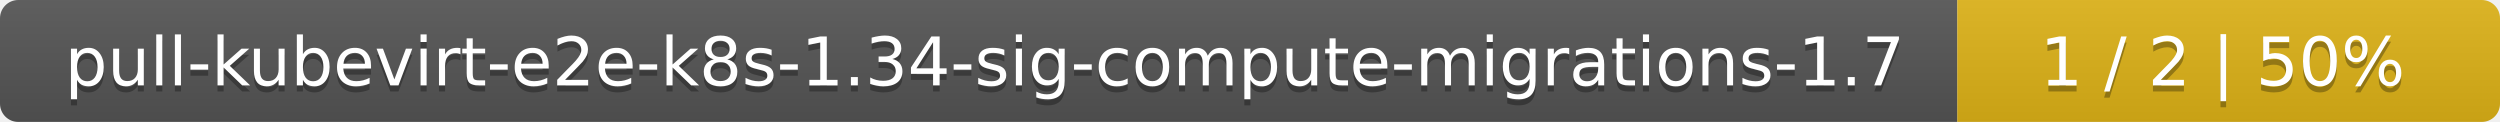
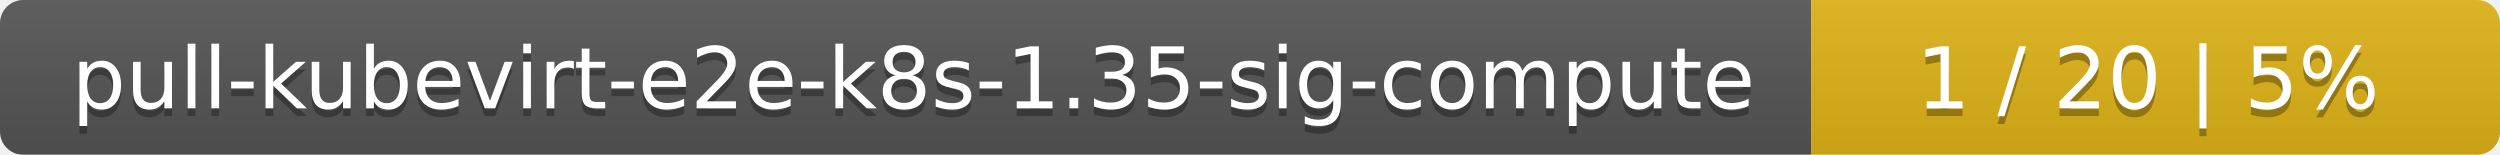
- <svg xmlns="http://www.w3.org/2000/svg" width="410" height="20">
+ <svg xmlns="http://www.w3.org/2000/svg" width="323" height="20">
  <linearGradient id="smooth" x2="0" y2="100%">
    <stop offset="0" stop-color="#bbb" stop-opacity=".1" />
    <stop offset="1" stop-opacity=".1" />
  </linearGradient>
  <mask id="round">
-     <rect width="410" height="20" rx="3" fill="#fff" />
+     <rect width="323" height="20" rx="3" fill="#fff" />
  </mask>
  <g mask="url(#round)">
-     <rect width="321" height="20" fill="#555" />
-     <rect x="321" width="89" height="20" fill="#dfb317" />
-     <rect width="410" height="20" fill="url(#smooth)" />
+     <rect width="234" height="20" fill="#555" />
+     <rect x="234" width="89" height="20" fill="#dfb317" />
+     <rect width="323" height="20" fill="url(#smooth)" />
  </g>
  <g fill="#fff" text-anchor="middle" font-family="DejaVu Sans,Verdana,Geneva,sans-serif" font-size="11">
-     <text x="161.5" y="15" fill="#010101" fill-opacity=".3">pull-kubevirt-e2e-k8s-1.34-sig-compute-migrations-1.7</text>
-     <text x="161.5" y="14">pull-kubevirt-e2e-k8s-1.34-sig-compute-migrations-1.7</text>
-     <text x="364.5" y="15" fill="#010101" fill-opacity=".3">1 / 2    |    50%</text>
-     <text x="364.5" y="14">1 / 2    |    50%</text>
+     <text x="118" y="15" fill="#010101" fill-opacity=".3">pull-kubevirt-e2e-k8s-1.35-sig-compute</text>
+     <text x="118" y="14">pull-kubevirt-e2e-k8s-1.35-sig-compute</text>
+     <text x="277.5" y="15" fill="#010101" fill-opacity=".3">1 / 20    |    5%</text>
+     <text x="277.5" y="14">1 / 20    |    5%</text>
  </g>
</svg>
